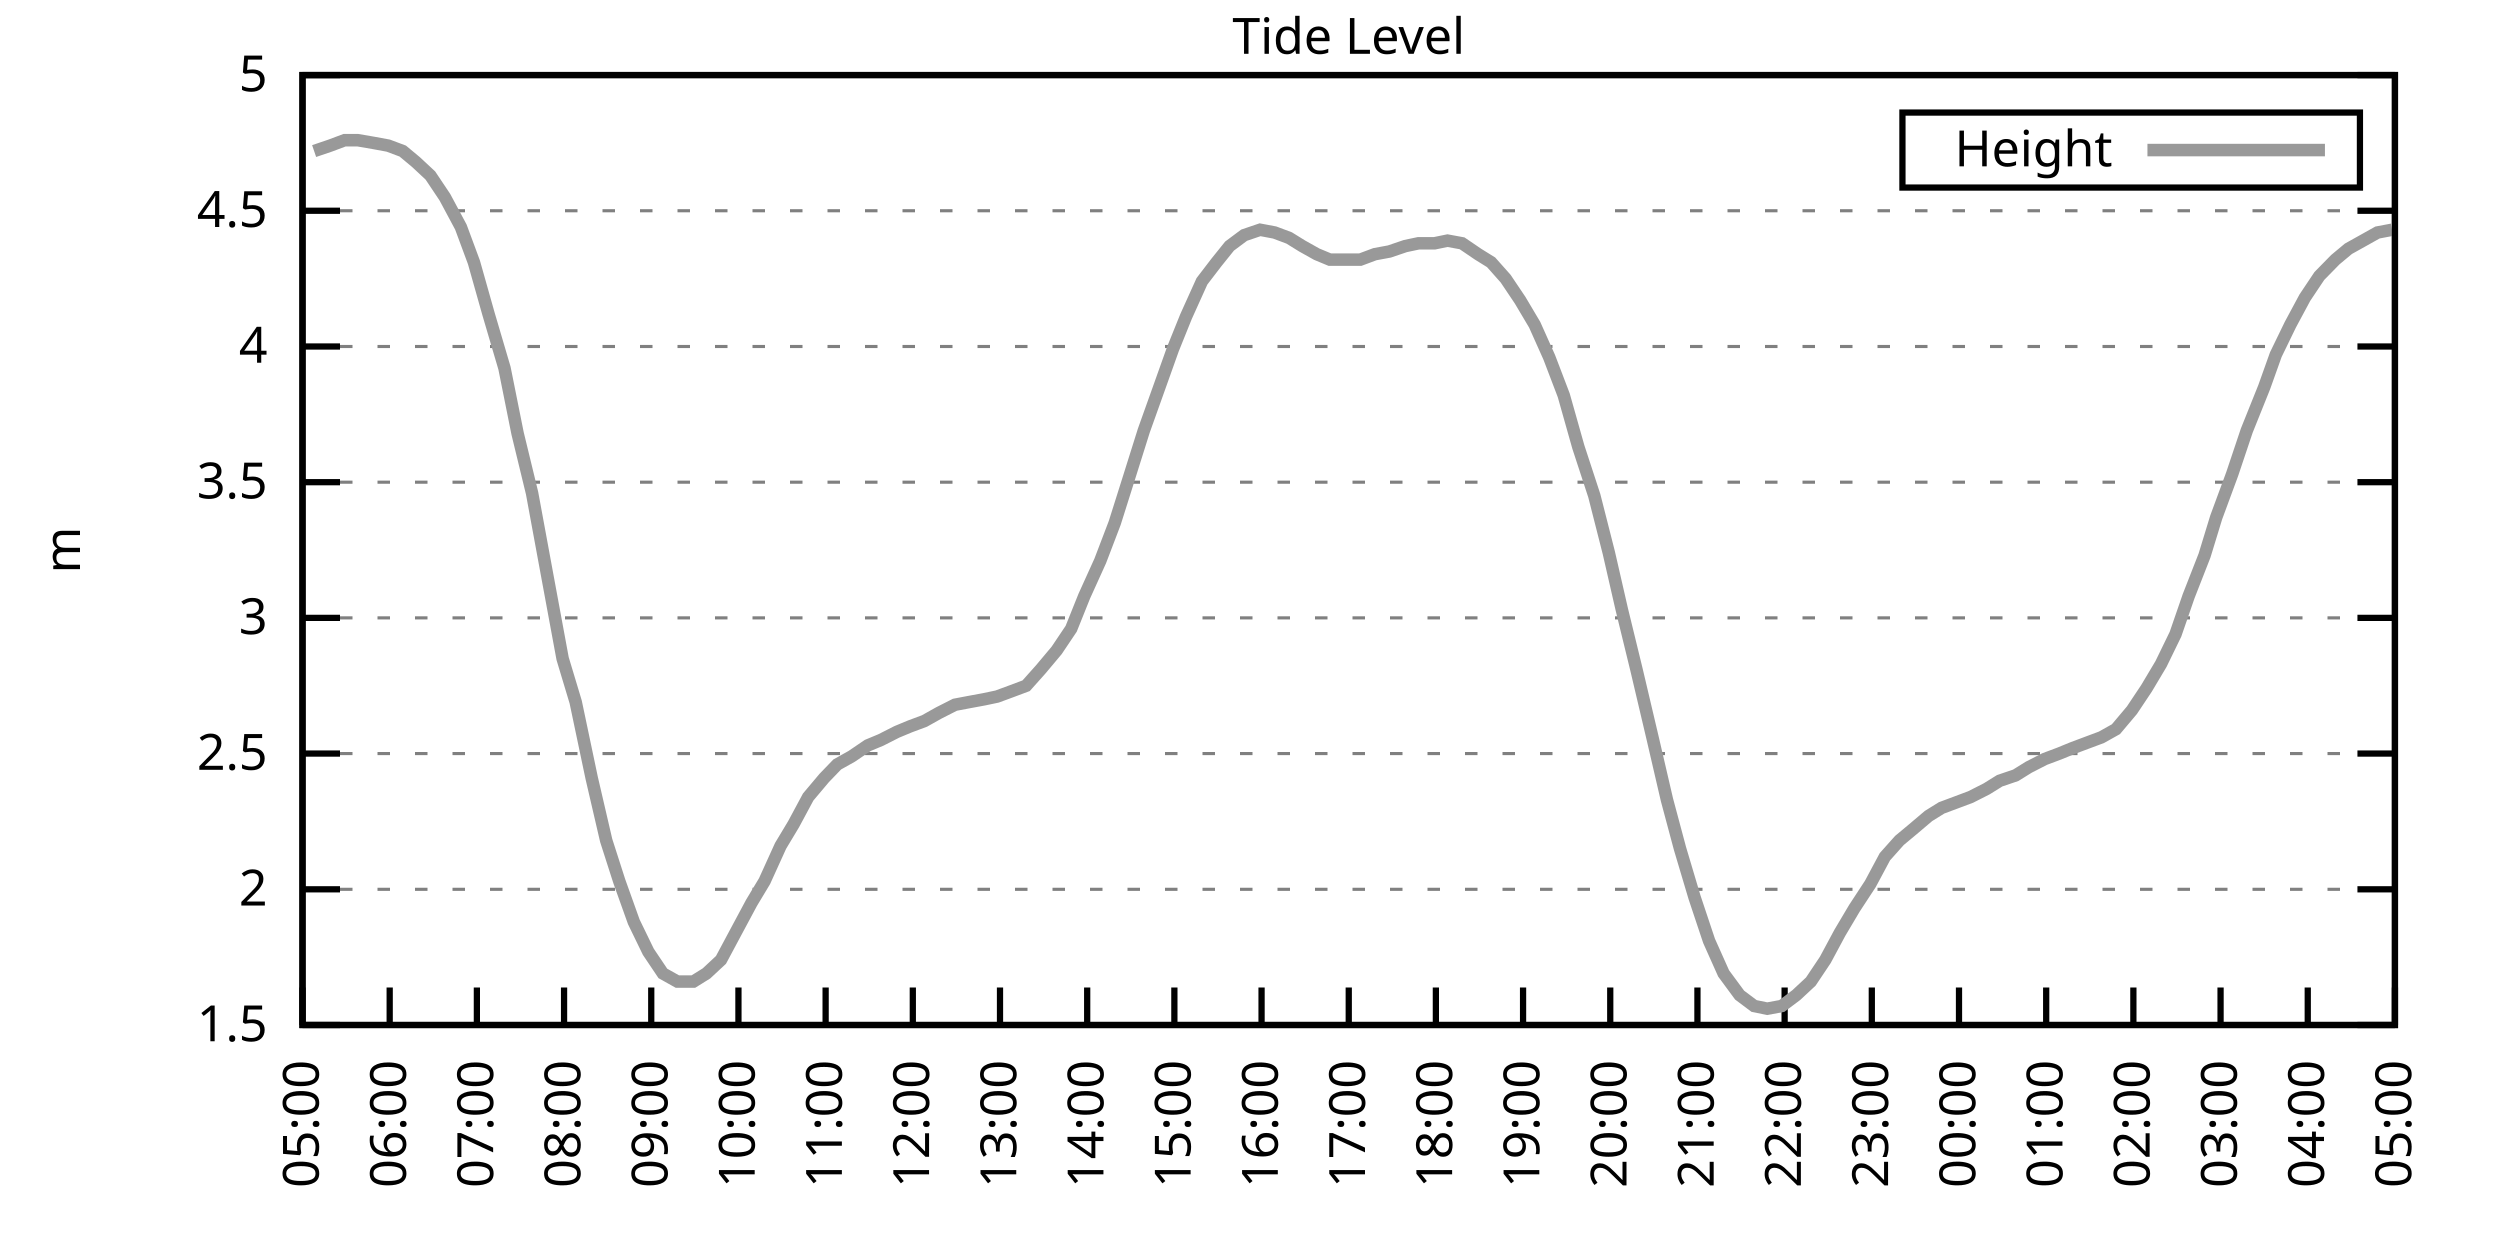
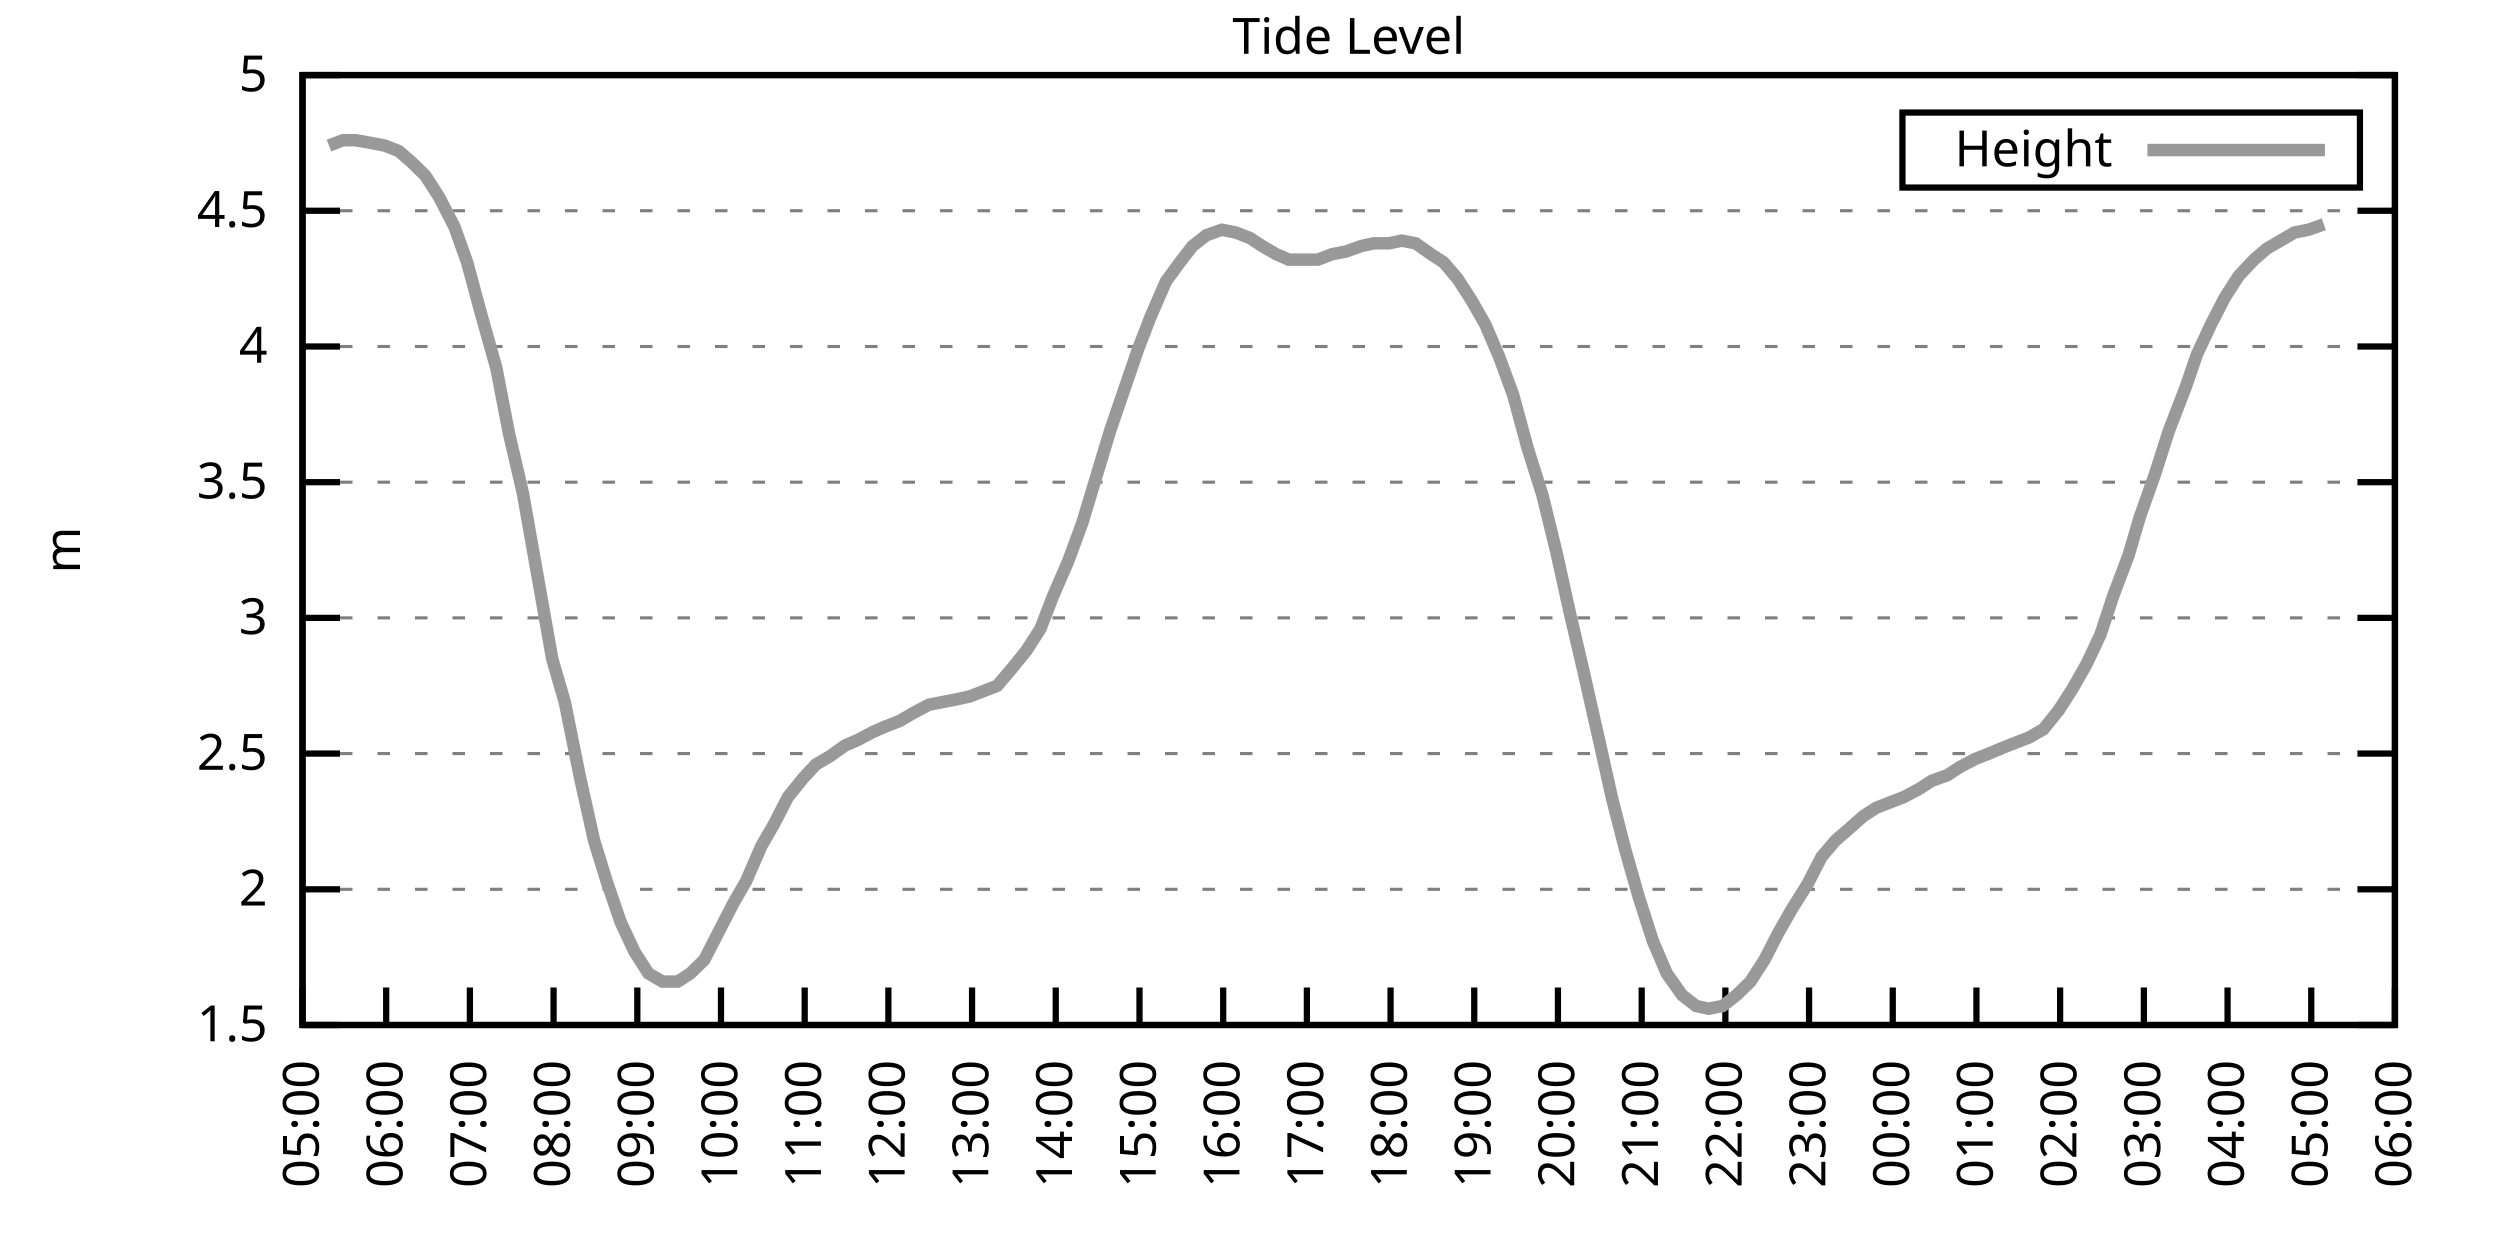
<svg xmlns="http://www.w3.org/2000/svg" xmlns:xlink="http://www.w3.org/1999/xlink" width="400" height="200" viewBox="0 0 400 200">
  <g id="gnuplot_canvas">
    <rect x="0" y="0" width="400" height="200" fill="none" />
    <defs>
      <circle id="gpDot" r="0.5" stroke-width="0.5" stroke="currentColor" />
      <path id="gpPt0" stroke-width="0.333" stroke="currentColor" d="M-1,0 h2 M0,-1 v2" />
      <path id="gpPt1" stroke-width="0.333" stroke="currentColor" d="M-1,-1 L1,1 M1,-1 L-1,1" />
      <path id="gpPt2" stroke-width="0.333" stroke="currentColor" d="M-1,0 L1,0 M0,-1 L0,1 M-1,-1 L1,1 M-1,1 L1,-1" />
      <rect id="gpPt3" stroke-width="0.333" stroke="currentColor" x="-1" y="-1" width="2" height="2" />
      <rect id="gpPt4" stroke-width="0.333" stroke="currentColor" fill="currentColor" x="-1" y="-1" width="2" height="2" />
      <circle id="gpPt5" stroke-width="0.333" stroke="currentColor" cx="0" cy="0" r="1" />
      <use xlink:href="#gpPt5" id="gpPt6" fill="currentColor" stroke="none" />
      <path id="gpPt7" stroke-width="0.333" stroke="currentColor" d="M0,-1.33 L-1.33,0.67 L1.33,0.67 z" />
      <use xlink:href="#gpPt7" id="gpPt8" fill="currentColor" stroke="none" />
      <use xlink:href="#gpPt7" id="gpPt9" stroke="currentColor" transform="rotate(180)" />
      <use xlink:href="#gpPt9" id="gpPt10" fill="currentColor" stroke="none" />
      <use xlink:href="#gpPt3" id="gpPt11" stroke="currentColor" transform="rotate(45)" />
      <use xlink:href="#gpPt11" id="gpPt12" fill="currentColor" stroke="none" />
      <path id="gpPt13" stroke-width="0.333" stroke="currentColor" d="M0,1.330 L1.265,0.411 L0.782,-1.067 L-0.782,-1.076 L-1.265,0.411 z" />
      <use xlink:href="#gpPt13" id="gpPt14" fill="currentColor" stroke="none" />
      <filter id="textbox" filterUnits="objectBoundingBox" x="0" y="0" height="1" width="1">
        <feFlood flood-color="white" flood-opacity="1" result="bgnd" />
        <feComposite in="SourceGraphic" in2="bgnd" operator="atop" />
      </filter>
      <filter id="greybox" filterUnits="objectBoundingBox" x="0" y="0" height="1" width="1">
        <feFlood flood-color="lightgrey" flood-opacity="1" result="grey" />
        <feComposite in="SourceGraphic" in2="grey" operator="atop" />
      </filter>
    </defs>
    <g fill="none" color="white" stroke="currentColor" stroke-width="1.00" stroke-linecap="butt" stroke-linejoin="miter">
</g>
    <g fill="none" color="black" stroke="currentColor" stroke-width="1.00" stroke-linecap="butt" stroke-linejoin="miter">
      <g stroke="none" shape-rendering="crispEdges">
        <polygon fill="rgb(255, 255, 255)" points="48.40,164.00 383.18,164.00 383.18,12.02 48.40,12.02 " />
      </g>
    </g>
    <g fill="none" color="black" stroke="currentColor" stroke-width="1.00" stroke-linecap="butt" stroke-linejoin="miter">
</g>
    <g fill="none" color="black" stroke="black" stroke-width="0.50" stroke-linecap="butt" stroke-linejoin="miter">
</g>
    <g fill="none" color="gray" stroke="currentColor" stroke-width="0.50" stroke-linecap="butt" stroke-linejoin="miter">
      <path stroke="gray" stroke-dasharray="2,4" class="gridline" d="M48.40,164.00 L383.19,164.00  " />
    </g>
    <g fill="none" color="gray" stroke="gray" stroke-width="1.00" stroke-linecap="butt" stroke-linejoin="miter">
</g>
    <g fill="none" color="black" stroke="currentColor" stroke-width="1.00" stroke-linecap="butt" stroke-linejoin="miter">
      <path stroke="black" d="M48.40,164.00 L54.40,164.00 M383.19,164.00 L377.19,164.00  " />
      <g transform="translate(42.80,166.60)" stroke="none" fill="black" font-family="Sans" font-size="8.00" text-anchor="end">
        <text>
          <tspan font-family="Sans"> 1.5</tspan>
        </text>
      </g>
    </g>
    <g fill="none" color="black" stroke="currentColor" stroke-width="1.00" stroke-linecap="butt" stroke-linejoin="miter">
</g>
    <g fill="none" color="black" stroke="black" stroke-width="0.50" stroke-linecap="butt" stroke-linejoin="miter">
</g>
    <g fill="none" color="gray" stroke="currentColor" stroke-width="0.50" stroke-linecap="butt" stroke-linejoin="miter">
      <path stroke="gray" stroke-dasharray="2,4" class="gridline" d="M48.40,142.29 L383.19,142.29  " />
    </g>
    <g fill="none" color="gray" stroke="gray" stroke-width="1.00" stroke-linecap="butt" stroke-linejoin="miter">
</g>
    <g fill="none" color="black" stroke="currentColor" stroke-width="1.00" stroke-linecap="butt" stroke-linejoin="miter">
      <path stroke="black" d="M48.40,142.29 L54.40,142.29 M383.19,142.29 L377.19,142.29  " />
      <g transform="translate(42.80,144.89)" stroke="none" fill="black" font-family="Sans" font-size="8.00" text-anchor="end">
        <text>
          <tspan font-family="Sans"> 2</tspan>
        </text>
      </g>
    </g>
    <g fill="none" color="black" stroke="currentColor" stroke-width="1.00" stroke-linecap="butt" stroke-linejoin="miter">
</g>
    <g fill="none" color="black" stroke="black" stroke-width="0.50" stroke-linecap="butt" stroke-linejoin="miter">
</g>
    <g fill="none" color="gray" stroke="currentColor" stroke-width="0.50" stroke-linecap="butt" stroke-linejoin="miter">
      <path stroke="gray" stroke-dasharray="2,4" class="gridline" d="M48.40,120.57 L383.19,120.57  " />
    </g>
    <g fill="none" color="gray" stroke="gray" stroke-width="1.00" stroke-linecap="butt" stroke-linejoin="miter">
</g>
    <g fill="none" color="black" stroke="currentColor" stroke-width="1.00" stroke-linecap="butt" stroke-linejoin="miter">
      <path stroke="black" d="M48.40,120.57 L54.40,120.57 M383.19,120.57 L377.19,120.57  " />
      <g transform="translate(42.80,123.17)" stroke="none" fill="black" font-family="Sans" font-size="8.00" text-anchor="end">
        <text>
          <tspan font-family="Sans"> 2.5</tspan>
        </text>
      </g>
    </g>
    <g fill="none" color="black" stroke="currentColor" stroke-width="1.00" stroke-linecap="butt" stroke-linejoin="miter">
</g>
    <g fill="none" color="black" stroke="black" stroke-width="0.50" stroke-linecap="butt" stroke-linejoin="miter">
</g>
    <g fill="none" color="gray" stroke="currentColor" stroke-width="0.50" stroke-linecap="butt" stroke-linejoin="miter">
      <path stroke="gray" stroke-dasharray="2,4" class="gridline" d="M48.40,98.86 L383.19,98.86  " />
    </g>
    <g fill="none" color="gray" stroke="gray" stroke-width="1.00" stroke-linecap="butt" stroke-linejoin="miter">
</g>
    <g fill="none" color="black" stroke="currentColor" stroke-width="1.00" stroke-linecap="butt" stroke-linejoin="miter">
      <path stroke="black" d="M48.40,98.86 L54.40,98.86 M383.19,98.86 L377.19,98.86  " />
      <g transform="translate(42.80,101.46)" stroke="none" fill="black" font-family="Sans" font-size="8.00" text-anchor="end">
        <text>
          <tspan font-family="Sans"> 3</tspan>
        </text>
      </g>
    </g>
    <g fill="none" color="black" stroke="currentColor" stroke-width="1.00" stroke-linecap="butt" stroke-linejoin="miter">
</g>
    <g fill="none" color="black" stroke="black" stroke-width="0.50" stroke-linecap="butt" stroke-linejoin="miter">
</g>
    <g fill="none" color="gray" stroke="currentColor" stroke-width="0.50" stroke-linecap="butt" stroke-linejoin="miter">
      <path stroke="gray" stroke-dasharray="2,4" class="gridline" d="M48.40,77.15 L383.19,77.15  " />
    </g>
    <g fill="none" color="gray" stroke="gray" stroke-width="1.00" stroke-linecap="butt" stroke-linejoin="miter">
</g>
    <g fill="none" color="black" stroke="currentColor" stroke-width="1.00" stroke-linecap="butt" stroke-linejoin="miter">
      <path stroke="black" d="M48.40,77.15 L54.40,77.15 M383.19,77.15 L377.19,77.15  " />
      <g transform="translate(42.80,79.75)" stroke="none" fill="black" font-family="Sans" font-size="8.00" text-anchor="end">
        <text>
          <tspan font-family="Sans"> 3.5</tspan>
        </text>
      </g>
    </g>
    <g fill="none" color="black" stroke="currentColor" stroke-width="1.00" stroke-linecap="butt" stroke-linejoin="miter">
</g>
    <g fill="none" color="black" stroke="black" stroke-width="0.50" stroke-linecap="butt" stroke-linejoin="miter">
</g>
    <g fill="none" color="gray" stroke="currentColor" stroke-width="0.50" stroke-linecap="butt" stroke-linejoin="miter">
      <path stroke="gray" stroke-dasharray="2,4" class="gridline" d="M48.40,55.44 L383.19,55.44  " />
    </g>
    <g fill="none" color="gray" stroke="gray" stroke-width="1.00" stroke-linecap="butt" stroke-linejoin="miter">
</g>
    <g fill="none" color="black" stroke="currentColor" stroke-width="1.00" stroke-linecap="butt" stroke-linejoin="miter">
      <path stroke="black" d="M48.40,55.44 L54.40,55.44 M383.19,55.44 L377.19,55.44  " />
      <g transform="translate(42.80,58.04)" stroke="none" fill="black" font-family="Sans" font-size="8.00" text-anchor="end">
        <text>
          <tspan font-family="Sans"> 4</tspan>
        </text>
      </g>
    </g>
    <g fill="none" color="black" stroke="currentColor" stroke-width="1.00" stroke-linecap="butt" stroke-linejoin="miter">
</g>
    <g fill="none" color="black" stroke="black" stroke-width="0.50" stroke-linecap="butt" stroke-linejoin="miter">
</g>
    <g fill="none" color="gray" stroke="currentColor" stroke-width="0.50" stroke-linecap="butt" stroke-linejoin="miter">
      <path stroke="gray" stroke-dasharray="2,4" class="gridline" d="M48.40,33.72 L383.19,33.72  " />
    </g>
    <g fill="none" color="gray" stroke="gray" stroke-width="1.00" stroke-linecap="butt" stroke-linejoin="miter">
</g>
    <g fill="none" color="black" stroke="currentColor" stroke-width="1.00" stroke-linecap="butt" stroke-linejoin="miter">
      <path stroke="black" d="M48.40,33.72 L54.40,33.72 M383.19,33.72 L377.19,33.72  " />
      <g transform="translate(42.80,36.32)" stroke="none" fill="black" font-family="Sans" font-size="8.00" text-anchor="end">
        <text>
          <tspan font-family="Sans"> 4.5</tspan>
        </text>
      </g>
    </g>
    <g fill="none" color="black" stroke="currentColor" stroke-width="1.00" stroke-linecap="butt" stroke-linejoin="miter">
</g>
    <g fill="none" color="black" stroke="black" stroke-width="0.50" stroke-linecap="butt" stroke-linejoin="miter">
</g>
    <g fill="none" color="gray" stroke="currentColor" stroke-width="0.50" stroke-linecap="butt" stroke-linejoin="miter">
      <path stroke="gray" stroke-dasharray="2,4" class="gridline" d="M48.40,12.01 L383.19,12.01  " />
    </g>
    <g fill="none" color="gray" stroke="gray" stroke-width="1.00" stroke-linecap="butt" stroke-linejoin="miter">
</g>
    <g fill="none" color="black" stroke="currentColor" stroke-width="1.00" stroke-linecap="butt" stroke-linejoin="miter">
      <path stroke="black" d="M48.40,12.01 L54.40,12.01 M383.19,12.01 L377.19,12.01  " />
      <g transform="translate(42.80,14.61)" stroke="none" fill="black" font-family="Sans" font-size="8.00" text-anchor="end">
        <text>
          <tspan font-family="Sans"> 5</tspan>
        </text>
      </g>
    </g>
    <g fill="none" color="black" stroke="currentColor" stroke-width="1.00" stroke-linecap="butt" stroke-linejoin="miter">
      <path stroke="black" d="M48.40,164.00 L48.40,158.00  " />
      <g transform="translate(51.00,169.60) rotate(270.00)" stroke="none" fill="black" font-family="Sans" font-size="8.00" text-anchor="end">
        <text>
          <tspan font-family="Sans">05:00</tspan>
        </text>
      </g>
    </g>
    <g fill="none" color="black" stroke="currentColor" stroke-width="1.00" stroke-linecap="butt" stroke-linejoin="miter">
-       <path stroke="black" d="M62.35,164.00 L62.35,158.00  " />
-       <g transform="translate(64.95,169.60) rotate(270.00)" stroke="none" fill="black" font-family="Sans" font-size="8.00" text-anchor="end">
+       <path stroke="black" d="M61.79,164.00 L61.79,158.00  " />
+       <g transform="translate(64.39,169.60) rotate(270.00)" stroke="none" fill="black" font-family="Sans" font-size="8.00" text-anchor="end">
        <text>
          <tspan font-family="Sans">06:00</tspan>
        </text>
      </g>
    </g>
    <g fill="none" color="black" stroke="currentColor" stroke-width="1.00" stroke-linecap="butt" stroke-linejoin="miter">
-       <path stroke="black" d="M76.30,164.00 L76.30,158.00  " />
-       <g transform="translate(78.90,169.60) rotate(270.00)" stroke="none" fill="black" font-family="Sans" font-size="8.00" text-anchor="end">
+       <path stroke="black" d="M75.18,164.00 L75.18,158.00  " />
+       <g transform="translate(77.78,169.60) rotate(270.00)" stroke="none" fill="black" font-family="Sans" font-size="8.00" text-anchor="end">
        <text>
          <tspan font-family="Sans">07:00</tspan>
        </text>
      </g>
    </g>
    <g fill="none" color="black" stroke="currentColor" stroke-width="1.00" stroke-linecap="butt" stroke-linejoin="miter">
-       <path stroke="black" d="M90.25,164.00 L90.25,158.00  " />
-       <g transform="translate(92.85,169.60) rotate(270.00)" stroke="none" fill="black" font-family="Sans" font-size="8.00" text-anchor="end">
+       <path stroke="black" d="M88.57,164.00 L88.57,158.00  " />
+       <g transform="translate(91.17,169.60) rotate(270.00)" stroke="none" fill="black" font-family="Sans" font-size="8.00" text-anchor="end">
        <text>
          <tspan font-family="Sans">08:00</tspan>
        </text>
      </g>
    </g>
    <g fill="none" color="black" stroke="currentColor" stroke-width="1.00" stroke-linecap="butt" stroke-linejoin="miter">
-       <path stroke="black" d="M104.20,164.00 L104.20,158.00  " />
-       <g transform="translate(106.80,169.60) rotate(270.00)" stroke="none" fill="black" font-family="Sans" font-size="8.00" text-anchor="end">
+       <path stroke="black" d="M101.97,164.00 L101.97,158.00  " />
+       <g transform="translate(104.57,169.60) rotate(270.00)" stroke="none" fill="black" font-family="Sans" font-size="8.00" text-anchor="end">
        <text>
          <tspan font-family="Sans">09:00</tspan>
        </text>
      </g>
    </g>
    <g fill="none" color="black" stroke="currentColor" stroke-width="1.00" stroke-linecap="butt" stroke-linejoin="miter">
-       <path stroke="black" d="M118.15,164.00 L118.15,158.00  " />
-       <g transform="translate(120.75,169.60) rotate(270.00)" stroke="none" fill="black" font-family="Sans" font-size="8.00" text-anchor="end">
+       <path stroke="black" d="M115.36,164.00 L115.36,158.00  " />
+       <g transform="translate(117.96,169.60) rotate(270.00)" stroke="none" fill="black" font-family="Sans" font-size="8.00" text-anchor="end">
        <text>
          <tspan font-family="Sans">10:00</tspan>
        </text>
      </g>
    </g>
    <g fill="none" color="black" stroke="currentColor" stroke-width="1.00" stroke-linecap="butt" stroke-linejoin="miter">
-       <path stroke="black" d="M132.10,164.00 L132.10,158.00  " />
-       <g transform="translate(134.70,169.60) rotate(270.00)" stroke="none" fill="black" font-family="Sans" font-size="8.00" text-anchor="end">
+       <path stroke="black" d="M128.75,164.00 L128.75,158.00  " />
+       <g transform="translate(131.35,169.60) rotate(270.00)" stroke="none" fill="black" font-family="Sans" font-size="8.00" text-anchor="end">
        <text>
          <tspan font-family="Sans">11:00</tspan>
        </text>
      </g>
    </g>
    <g fill="none" color="black" stroke="currentColor" stroke-width="1.00" stroke-linecap="butt" stroke-linejoin="miter">
-       <path stroke="black" d="M146.05,164.00 L146.05,158.00  " />
-       <g transform="translate(148.65,169.60) rotate(270.00)" stroke="none" fill="black" font-family="Sans" font-size="8.00" text-anchor="end">
+       <path stroke="black" d="M142.14,164.00 L142.14,158.00  " />
+       <g transform="translate(144.74,169.60) rotate(270.00)" stroke="none" fill="black" font-family="Sans" font-size="8.00" text-anchor="end">
        <text>
          <tspan font-family="Sans">12:00</tspan>
        </text>
      </g>
    </g>
    <g fill="none" color="black" stroke="currentColor" stroke-width="1.00" stroke-linecap="butt" stroke-linejoin="miter">
-       <path stroke="black" d="M160.00,164.00 L160.00,158.00  " />
-       <g transform="translate(162.60,169.60) rotate(270.00)" stroke="none" fill="black" font-family="Sans" font-size="8.00" text-anchor="end">
+       <path stroke="black" d="M155.53,164.00 L155.53,158.00  " />
+       <g transform="translate(158.13,169.60) rotate(270.00)" stroke="none" fill="black" font-family="Sans" font-size="8.00" text-anchor="end">
        <text>
          <tspan font-family="Sans">13:00</tspan>
        </text>
      </g>
    </g>
    <g fill="none" color="black" stroke="currentColor" stroke-width="1.00" stroke-linecap="butt" stroke-linejoin="miter">
-       <path stroke="black" d="M173.95,164.00 L173.95,158.00  " />
-       <g transform="translate(176.55,169.60) rotate(270.00)" stroke="none" fill="black" font-family="Sans" font-size="8.00" text-anchor="end">
+       <path stroke="black" d="M168.92,164.00 L168.92,158.00  " />
+       <g transform="translate(171.52,169.60) rotate(270.00)" stroke="none" fill="black" font-family="Sans" font-size="8.00" text-anchor="end">
        <text>
          <tspan font-family="Sans">14:00</tspan>
        </text>
      </g>
    </g>
    <g fill="none" color="black" stroke="currentColor" stroke-width="1.00" stroke-linecap="butt" stroke-linejoin="miter">
-       <path stroke="black" d="M187.90,164.00 L187.90,158.00  " />
-       <g transform="translate(190.50,169.60) rotate(270.00)" stroke="none" fill="black" font-family="Sans" font-size="8.00" text-anchor="end">
+       <path stroke="black" d="M182.32,164.00 L182.32,158.00  " />
+       <g transform="translate(184.92,169.60) rotate(270.00)" stroke="none" fill="black" font-family="Sans" font-size="8.00" text-anchor="end">
        <text>
          <tspan font-family="Sans">15:00</tspan>
        </text>
      </g>
    </g>
    <g fill="none" color="black" stroke="currentColor" stroke-width="1.00" stroke-linecap="butt" stroke-linejoin="miter">
-       <path stroke="black" d="M201.85,164.00 L201.85,158.00  " />
-       <g transform="translate(204.45,169.60) rotate(270.00)" stroke="none" fill="black" font-family="Sans" font-size="8.00" text-anchor="end">
+       <path stroke="black" d="M195.71,164.00 L195.71,158.00  " />
+       <g transform="translate(198.31,169.60) rotate(270.00)" stroke="none" fill="black" font-family="Sans" font-size="8.00" text-anchor="end">
        <text>
          <tspan font-family="Sans">16:00</tspan>
        </text>
      </g>
    </g>
    <g fill="none" color="black" stroke="currentColor" stroke-width="1.00" stroke-linecap="butt" stroke-linejoin="miter">
-       <path stroke="black" d="M215.80,164.00 L215.80,158.00  " />
-       <g transform="translate(218.40,169.60) rotate(270.00)" stroke="none" fill="black" font-family="Sans" font-size="8.00" text-anchor="end">
+       <path stroke="black" d="M209.10,164.00 L209.10,158.00  " />
+       <g transform="translate(211.70,169.60) rotate(270.00)" stroke="none" fill="black" font-family="Sans" font-size="8.00" text-anchor="end">
        <text>
          <tspan font-family="Sans">17:00</tspan>
        </text>
      </g>
    </g>
    <g fill="none" color="black" stroke="currentColor" stroke-width="1.00" stroke-linecap="butt" stroke-linejoin="miter">
-       <path stroke="black" d="M229.74,164.00 L229.74,158.00  " />
-       <g transform="translate(232.34,169.60) rotate(270.00)" stroke="none" fill="black" font-family="Sans" font-size="8.00" text-anchor="end">
+       <path stroke="black" d="M222.49,164.00 L222.49,158.00  " />
+       <g transform="translate(225.09,169.60) rotate(270.00)" stroke="none" fill="black" font-family="Sans" font-size="8.00" text-anchor="end">
        <text>
          <tspan font-family="Sans">18:00</tspan>
        </text>
      </g>
    </g>
    <g fill="none" color="black" stroke="currentColor" stroke-width="1.00" stroke-linecap="butt" stroke-linejoin="miter">
-       <path stroke="black" d="M243.69,164.00 L243.69,158.00  " />
-       <g transform="translate(246.29,169.60) rotate(270.00)" stroke="none" fill="black" font-family="Sans" font-size="8.00" text-anchor="end">
+       <path stroke="black" d="M235.88,164.00 L235.88,158.00  " />
+       <g transform="translate(238.48,169.60) rotate(270.00)" stroke="none" fill="black" font-family="Sans" font-size="8.00" text-anchor="end">
        <text>
          <tspan font-family="Sans">19:00</tspan>
        </text>
      </g>
    </g>
    <g fill="none" color="black" stroke="currentColor" stroke-width="1.00" stroke-linecap="butt" stroke-linejoin="miter">
-       <path stroke="black" d="M257.64,164.00 L257.64,158.00  " />
-       <g transform="translate(260.24,169.60) rotate(270.00)" stroke="none" fill="black" font-family="Sans" font-size="8.00" text-anchor="end">
+       <path stroke="black" d="M249.27,164.00 L249.27,158.00  " />
+       <g transform="translate(251.87,169.60) rotate(270.00)" stroke="none" fill="black" font-family="Sans" font-size="8.00" text-anchor="end">
        <text>
          <tspan font-family="Sans">20:00</tspan>
        </text>
      </g>
    </g>
    <g fill="none" color="black" stroke="currentColor" stroke-width="1.00" stroke-linecap="butt" stroke-linejoin="miter">
-       <path stroke="black" d="M271.59,164.00 L271.59,158.00  " />
-       <g transform="translate(274.19,169.60) rotate(270.00)" stroke="none" fill="black" font-family="Sans" font-size="8.00" text-anchor="end">
+       <path stroke="black" d="M262.67,164.00 L262.67,158.00  " />
+       <g transform="translate(265.27,169.60) rotate(270.00)" stroke="none" fill="black" font-family="Sans" font-size="8.00" text-anchor="end">
        <text>
          <tspan font-family="Sans">21:00</tspan>
        </text>
      </g>
    </g>
    <g fill="none" color="black" stroke="currentColor" stroke-width="1.00" stroke-linecap="butt" stroke-linejoin="miter">
-       <path stroke="black" d="M285.54,164.00 L285.54,158.00  " />
-       <g transform="translate(288.14,169.60) rotate(270.00)" stroke="none" fill="black" font-family="Sans" font-size="8.00" text-anchor="end">
+       <path stroke="black" d="M276.06,164.00 L276.06,158.00  " />
+       <g transform="translate(278.66,169.60) rotate(270.00)" stroke="none" fill="black" font-family="Sans" font-size="8.00" text-anchor="end">
        <text>
          <tspan font-family="Sans">22:00</tspan>
        </text>
      </g>
    </g>
    <g fill="none" color="black" stroke="currentColor" stroke-width="1.00" stroke-linecap="butt" stroke-linejoin="miter">
-       <path stroke="black" d="M299.49,164.00 L299.49,158.00  " />
-       <g transform="translate(302.09,169.60) rotate(270.00)" stroke="none" fill="black" font-family="Sans" font-size="8.00" text-anchor="end">
+       <path stroke="black" d="M289.45,164.00 L289.45,158.00  " />
+       <g transform="translate(292.05,169.60) rotate(270.00)" stroke="none" fill="black" font-family="Sans" font-size="8.00" text-anchor="end">
        <text>
          <tspan font-family="Sans">23:00</tspan>
        </text>
      </g>
    </g>
    <g fill="none" color="black" stroke="currentColor" stroke-width="1.00" stroke-linecap="butt" stroke-linejoin="miter">
-       <path stroke="black" d="M313.44,164.00 L313.44,158.00  " />
-       <g transform="translate(316.04,169.60) rotate(270.00)" stroke="none" fill="black" font-family="Sans" font-size="8.00" text-anchor="end">
+       <path stroke="black" d="M302.84,164.00 L302.84,158.00  " />
+       <g transform="translate(305.44,169.60) rotate(270.00)" stroke="none" fill="black" font-family="Sans" font-size="8.00" text-anchor="end">
        <text>
          <tspan font-family="Sans">00:00</tspan>
        </text>
      </g>
    </g>
    <g fill="none" color="black" stroke="currentColor" stroke-width="1.00" stroke-linecap="butt" stroke-linejoin="miter">
-       <path stroke="black" d="M327.39,164.00 L327.39,158.00  " />
-       <g transform="translate(329.99,169.60) rotate(270.00)" stroke="none" fill="black" font-family="Sans" font-size="8.00" text-anchor="end">
+       <path stroke="black" d="M316.23,164.00 L316.23,158.00  " />
+       <g transform="translate(318.83,169.60) rotate(270.00)" stroke="none" fill="black" font-family="Sans" font-size="8.00" text-anchor="end">
        <text>
          <tspan font-family="Sans">01:00</tspan>
        </text>
      </g>
    </g>
    <g fill="none" color="black" stroke="currentColor" stroke-width="1.00" stroke-linecap="butt" stroke-linejoin="miter">
-       <path stroke="black" d="M341.34,164.00 L341.34,158.00  " />
-       <g transform="translate(343.94,169.60) rotate(270.00)" stroke="none" fill="black" font-family="Sans" font-size="8.00" text-anchor="end">
+       <path stroke="black" d="M329.62,164.00 L329.62,158.00  " />
+       <g transform="translate(332.22,169.60) rotate(270.00)" stroke="none" fill="black" font-family="Sans" font-size="8.00" text-anchor="end">
        <text>
          <tspan font-family="Sans">02:00</tspan>
        </text>
      </g>
    </g>
    <g fill="none" color="black" stroke="currentColor" stroke-width="1.00" stroke-linecap="butt" stroke-linejoin="miter">
-       <path stroke="black" d="M355.29,164.00 L355.29,158.00  " />
-       <g transform="translate(357.89,169.60) rotate(270.00)" stroke="none" fill="black" font-family="Sans" font-size="8.00" text-anchor="end">
+       <path stroke="black" d="M343.02,164.00 L343.02,158.00  " />
+       <g transform="translate(345.62,169.60) rotate(270.00)" stroke="none" fill="black" font-family="Sans" font-size="8.00" text-anchor="end">
        <text>
          <tspan font-family="Sans">03:00</tspan>
        </text>
      </g>
    </g>
    <g fill="none" color="black" stroke="currentColor" stroke-width="1.00" stroke-linecap="butt" stroke-linejoin="miter">
-       <path stroke="black" d="M369.24,164.00 L369.24,158.00  " />
-       <g transform="translate(371.84,169.60) rotate(270.00)" stroke="none" fill="black" font-family="Sans" font-size="8.00" text-anchor="end">
+       <path stroke="black" d="M356.41,164.00 L356.41,158.00  " />
+       <g transform="translate(359.01,169.60) rotate(270.00)" stroke="none" fill="black" font-family="Sans" font-size="8.00" text-anchor="end">
        <text>
          <tspan font-family="Sans">04:00</tspan>
+         </text>
+       </g>
+     </g>
+     <g fill="none" color="black" stroke="currentColor" stroke-width="1.00" stroke-linecap="butt" stroke-linejoin="miter">
+       <path stroke="black" d="M369.80,164.00 L369.80,158.00  " />
+       <g transform="translate(372.40,169.60) rotate(270.00)" stroke="none" fill="black" font-family="Sans" font-size="8.00" text-anchor="end">
+         <text>
+           <tspan font-family="Sans">05:00</tspan>
        </text>
      </g>
    </g>
    <g fill="none" color="black" stroke="currentColor" stroke-width="1.00" stroke-linecap="butt" stroke-linejoin="miter">
      <path stroke="black" d="M383.19,164.00 L383.19,158.00  " />
      <g transform="translate(385.79,169.60) rotate(270.00)" stroke="none" fill="black" font-family="Sans" font-size="8.00" text-anchor="end">
        <text>
-           <tspan font-family="Sans">05:00</tspan>
+           <tspan font-family="Sans">06:00</tspan>
        </text>
      </g>
    </g>
    <g fill="none" color="black" stroke="currentColor" stroke-width="1.00" stroke-linecap="butt" stroke-linejoin="miter">
</g>
    <g fill="none" color="black" stroke="currentColor" stroke-width="1.00" stroke-linecap="butt" stroke-linejoin="miter">
      <path stroke="black" d="M48.40,12.01 L48.40,164.00 L383.19,164.00 L383.19,12.01 L48.40,12.01 Z  " />
    </g>
    <g fill="none" color="black" stroke="currentColor" stroke-width="1.00" stroke-linecap="butt" stroke-linejoin="miter">
</g>
    <g fill="none" color="black" stroke="currentColor" stroke-width="1.00" stroke-linecap="butt" stroke-linejoin="miter">
      <path stroke="black" d="M304.39,30.01 L304.39,18.01 L377.59,18.01 L377.59,30.01 L304.39,30.01 Z  " />
    </g>
    <g id="Tide_level_plot_1">
      <g fill="none" color="white" stroke="black" stroke-width="2.00" stroke-linecap="butt" stroke-linejoin="miter">
</g>
      <g fill="none" color="black" stroke="currentColor" stroke-width="2.00" stroke-linecap="butt" stroke-linejoin="miter">
        <g transform="translate(337.99,26.61)" stroke="none" fill="black" font-family="Sans" font-size="8.00" text-anchor="end">
          <text>
            <tspan font-family="Sans">Height</tspan>
          </text>
        </g>
      </g>
      <g fill="none" color="black" stroke="currentColor" stroke-width="2.00" stroke-linecap="butt" stroke-linejoin="miter">
-         <path stroke="rgb(153, 153, 153)" d="M343.59,24.01 L371.99,24.01 M50.26,24.17 L52.82,23.30 L55.14,22.43 L57.23,22.43 L59.79,22.87 L62.12,23.30   L64.44,24.17 L66.53,25.91 L68.86,28.08 L71.18,31.55 L73.74,36.33 L75.83,41.97 L78.16,50.22 L80.72,58.91   L82.81,69.33 L85.13,78.89 L87.69,92.78 L90.02,105.38 L92.11,112.32 L94.67,124.48 L96.99,134.47 L99.08,140.98   L101.41,147.50 L103.73,152.28 L106.06,155.75 L108.38,157.05 L110.94,157.05 L113.03,155.75 L115.36,153.58 L117.68,149.24   L120.24,144.46 L122.33,140.98 L124.89,135.34 L126.98,131.86 L129.31,127.52 L131.87,124.48 L133.96,122.31 L136.28,121.01   L138.84,119.27 L140.93,118.40 L143.49,117.10 L145.58,116.23 L147.91,115.36 L150.23,114.06 L152.79,112.76 L155.11,112.32   L157.44,111.89 L159.53,111.45 L161.86,110.59 L164.18,109.72 L166.51,107.11 L169.06,104.07 L171.39,100.60 L173.48,95.39   L176.04,89.74 L178.36,83.66 L180.69,76.28 L183.01,68.90 L185.34,62.38 L187.66,55.87 L189.76,50.66 L192.31,45.01   L194.64,41.97 L196.73,39.37 L199.06,37.63 L201.61,36.76 L203.94,37.20 L206.26,38.07 L208.36,39.37 L210.68,40.67   L212.77,41.54 L215.33,41.54 L217.65,41.54 L219.98,40.67 L222.30,40.24 L224.86,39.37 L226.95,38.93 L229.51,38.93   L231.60,38.50 L233.93,38.93 L236.49,40.67 L238.58,41.97 L240.90,44.58 L243.23,48.05 L245.55,51.96 L247.88,57.17   L250.20,63.25 L252.53,71.50 L255.09,79.32 L257.41,88.44 L259.50,97.56 L261.83,107.11 L264.39,117.97 L266.71,127.96   L268.80,135.77 L271.13,143.59 L273.45,150.54 L275.78,155.75 L278.34,159.22 L280.66,160.96 L282.75,161.39 L285.08,160.96   L287.40,159.22 L289.73,157.05 L292.05,153.58 L294.38,149.24 L296.70,145.33 L299.26,141.42 L301.58,137.08 L303.91,134.47   L306.00,132.73 L308.56,130.56 L310.65,129.26 L312.98,128.39 L315.30,127.52 L317.86,126.22 L319.95,124.92 L322.51,124.05   L324.60,122.75 L327.16,121.44 L329.48,120.57 L331.58,119.71 L333.90,118.84 L336.23,117.97 L338.55,116.67 L341.11,113.63   L343.43,110.15 L345.76,106.24 L348.08,101.47 L350.18,95.39 L352.73,88.87 L354.59,82.79 L357.15,75.85 L359.48,68.90   L362.27,61.95 L364.13,56.74 L366.45,51.96 L368.78,47.62 L371.10,44.15 L373.66,41.54 L375.75,39.80 L378.08,38.50   L380.40,37.20 L382.73,36.76  " />
+         <path stroke="rgb(153, 153, 153)" d="M343.59,24.01 L371.99,24.01 M52.64,23.30 L54.87,22.43 L56.88,22.43 L59.34,22.87 L61.57,23.30 L63.80,24.17   L65.81,25.91 L68.04,28.08 L70.27,31.55 L72.73,36.33 L74.74,41.97 L76.97,50.22 L79.42,58.91 L81.43,69.33   L83.66,78.89 L86.12,92.78 L88.35,105.38 L90.36,112.32 L92.82,124.48 L95.05,134.47 L97.06,140.98 L99.29,147.50   L101.52,152.28 L103.75,155.75 L105.98,157.05 L108.44,157.05 L110.45,155.75 L112.68,153.58 L114.91,149.24 L117.37,144.46   L119.38,140.98 L121.83,135.34 L123.84,131.86 L126.07,127.52 L128.53,124.48 L130.54,122.31 L132.77,121.01 L135.22,119.27   L137.23,118.40 L139.69,117.10 L141.69,116.23 L143.93,115.36 L146.16,114.06 L148.61,112.76 L150.85,112.32 L153.08,111.89   L155.09,111.45 L157.32,110.59 L159.55,109.72 L161.78,107.11 L164.24,104.07 L166.47,100.60 L168.48,95.39 L170.93,89.74   L173.17,83.66 L175.40,76.28 L177.63,68.90 L179.86,62.38 L182.09,55.87 L184.10,50.66 L186.56,45.01 L188.79,41.97   L190.80,39.37 L193.03,37.63 L195.48,36.76 L197.72,37.20 L199.95,38.07 L201.96,39.37 L204.19,40.67 L206.20,41.54   L208.65,41.54 L210.88,41.54 L213.12,40.67 L215.35,40.24 L217.80,39.37 L219.81,38.93 L222.27,38.93 L224.28,38.50   L226.51,38.93 L228.96,40.67 L230.97,41.97 L233.20,44.58 L235.44,48.05 L237.67,51.96 L239.90,57.17 L242.13,63.25   L244.36,71.50 L246.82,79.32 L249.05,88.44 L251.06,97.56 L253.29,107.11 L255.75,117.97 L257.98,127.96 L259.99,135.77   L262.22,143.59 L264.45,150.54 L266.68,155.75 L269.14,159.22 L271.37,160.96 L273.38,161.39 L275.61,160.96 L277.84,159.22   L280.07,157.05 L282.31,153.58 L284.54,149.24 L286.77,145.33 L289.23,141.42 L291.46,137.08 L293.69,134.47 L295.70,132.73   L298.15,130.56 L300.16,129.26 L302.39,128.39 L304.63,127.52 L307.08,126.22 L309.09,124.92 L311.54,124.05 L313.55,122.75   L316.01,121.44 L318.24,120.57 L320.25,119.71 L322.48,118.84 L324.71,117.97 L326.95,116.67 L329.40,113.63 L331.63,110.15   L333.86,106.24 L336.10,101.47 L338.10,95.39 L340.56,88.87 L342.35,82.79 L344.80,75.85 L347.03,68.90 L349.71,61.95   L351.50,56.74 L353.73,51.96 L355.96,47.62 L358.19,44.15 L360.65,41.54 L362.66,39.80 L364.89,38.50 L367.12,37.20   L369.35,36.76 L371.81,35.89  " />
      </g>
    </g>
    <g fill="none" color="black" stroke="currentColor" stroke-width="2.00" stroke-linecap="butt" stroke-linejoin="miter">
</g>
    <g fill="none" color="black" stroke="black" stroke-width="1.00" stroke-linecap="butt" stroke-linejoin="miter">
</g>
    <g fill="none" color="black" stroke="currentColor" stroke-width="1.00" stroke-linecap="butt" stroke-linejoin="miter">
      <path stroke="black" d="M48.40,12.01 L48.40,164.00 L383.19,164.00 L383.19,12.01 L48.40,12.01 Z  " />
      <g transform="translate(12.80,88.01) rotate(270.00)" stroke="none" fill="black" font-family="Sans" font-size="8.00" text-anchor="middle">
        <text>
          <tspan font-family="Sans">m</tspan>
        </text>
      </g>
    </g>
    <g fill="none" color="black" stroke="currentColor" stroke-width="1.00" stroke-linecap="butt" stroke-linejoin="miter">
</g>
    <g fill="none" color="black" stroke="currentColor" stroke-width="1.00" stroke-linecap="butt" stroke-linejoin="miter">
      <g transform="translate(215.79,8.61)" stroke="none" fill="black" font-family="Sans" font-size="8.00" text-anchor="middle">
        <text>
          <tspan font-family="Sans">Tide Level</tspan>
        </text>
      </g>
    </g>
    <g fill="none" color="black" stroke="currentColor" stroke-width="1.00" stroke-linecap="butt" stroke-linejoin="miter">
</g>
  </g>
</svg>
